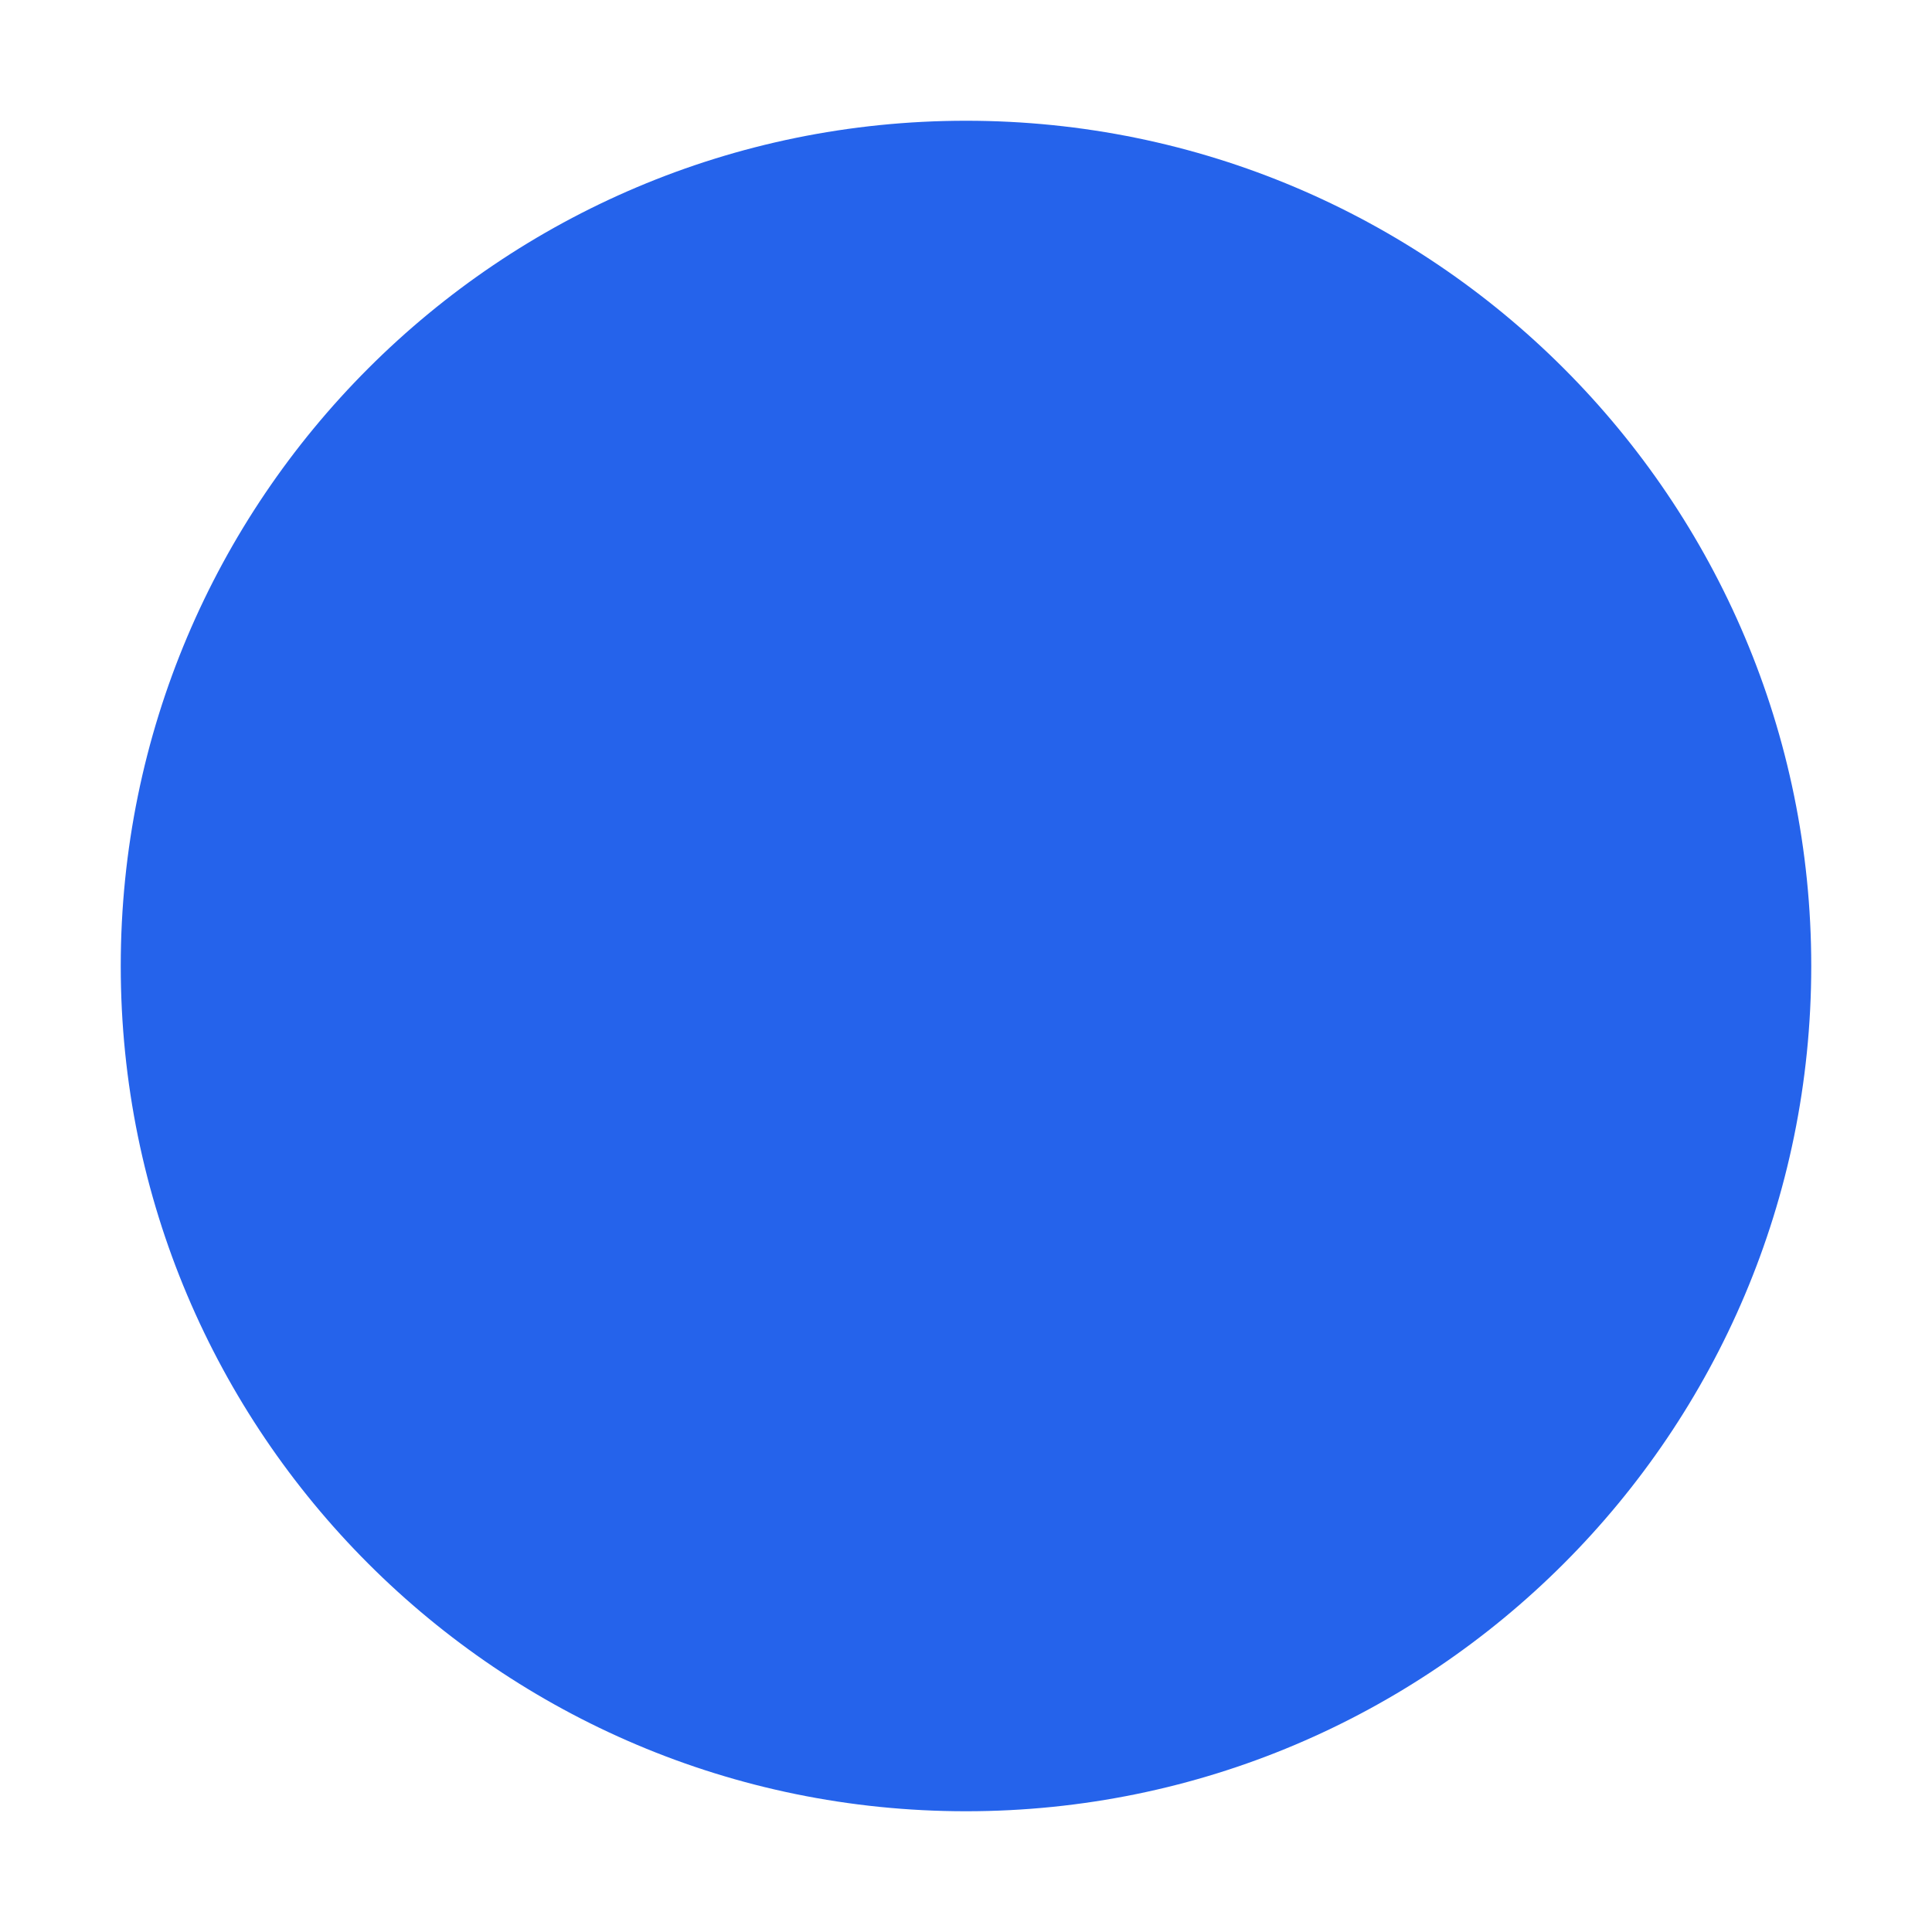
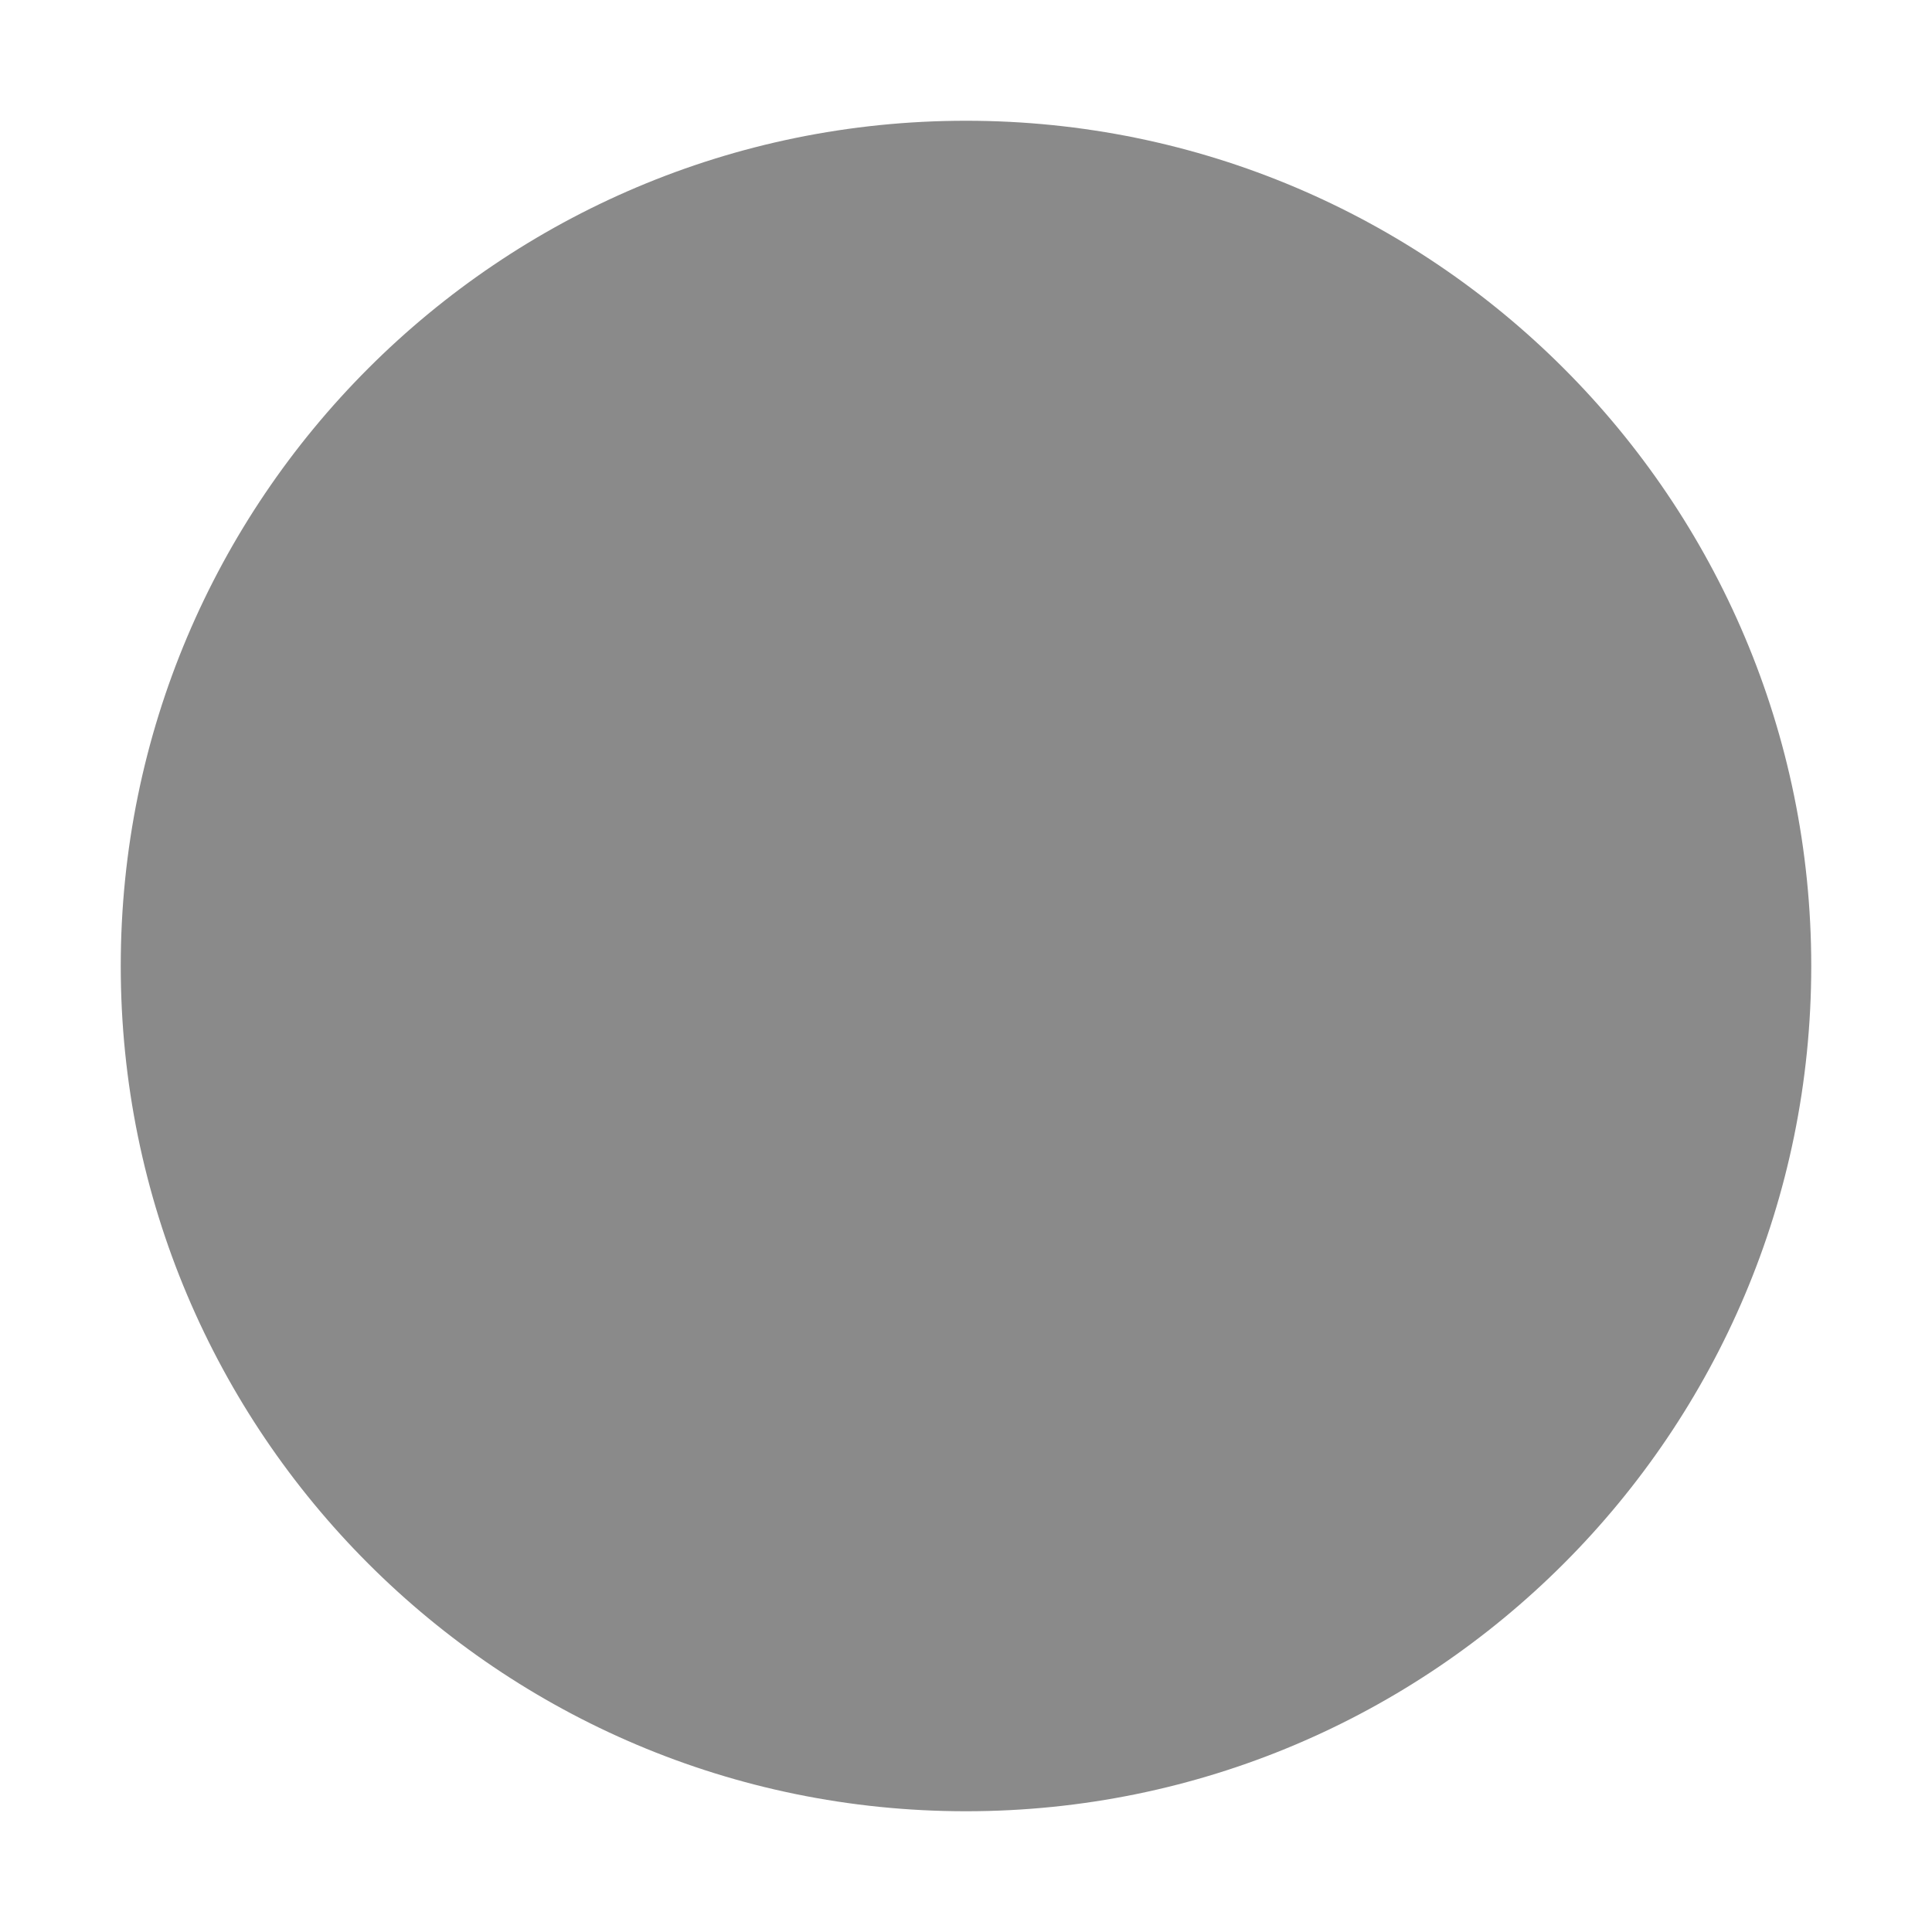
- <svg xmlns="http://www.w3.org/2000/svg" viewBox="0 0 128 128">
-   <circle cx="64" cy="64" r="56" fill="#2563eb" />
+ <svg xmlns="http://www.w3.org/2000/svg" viewBox="0 0 32 32">
+   <circle cx="16" cy="16" r="14" fill="#8a8a8a" />
</svg>
